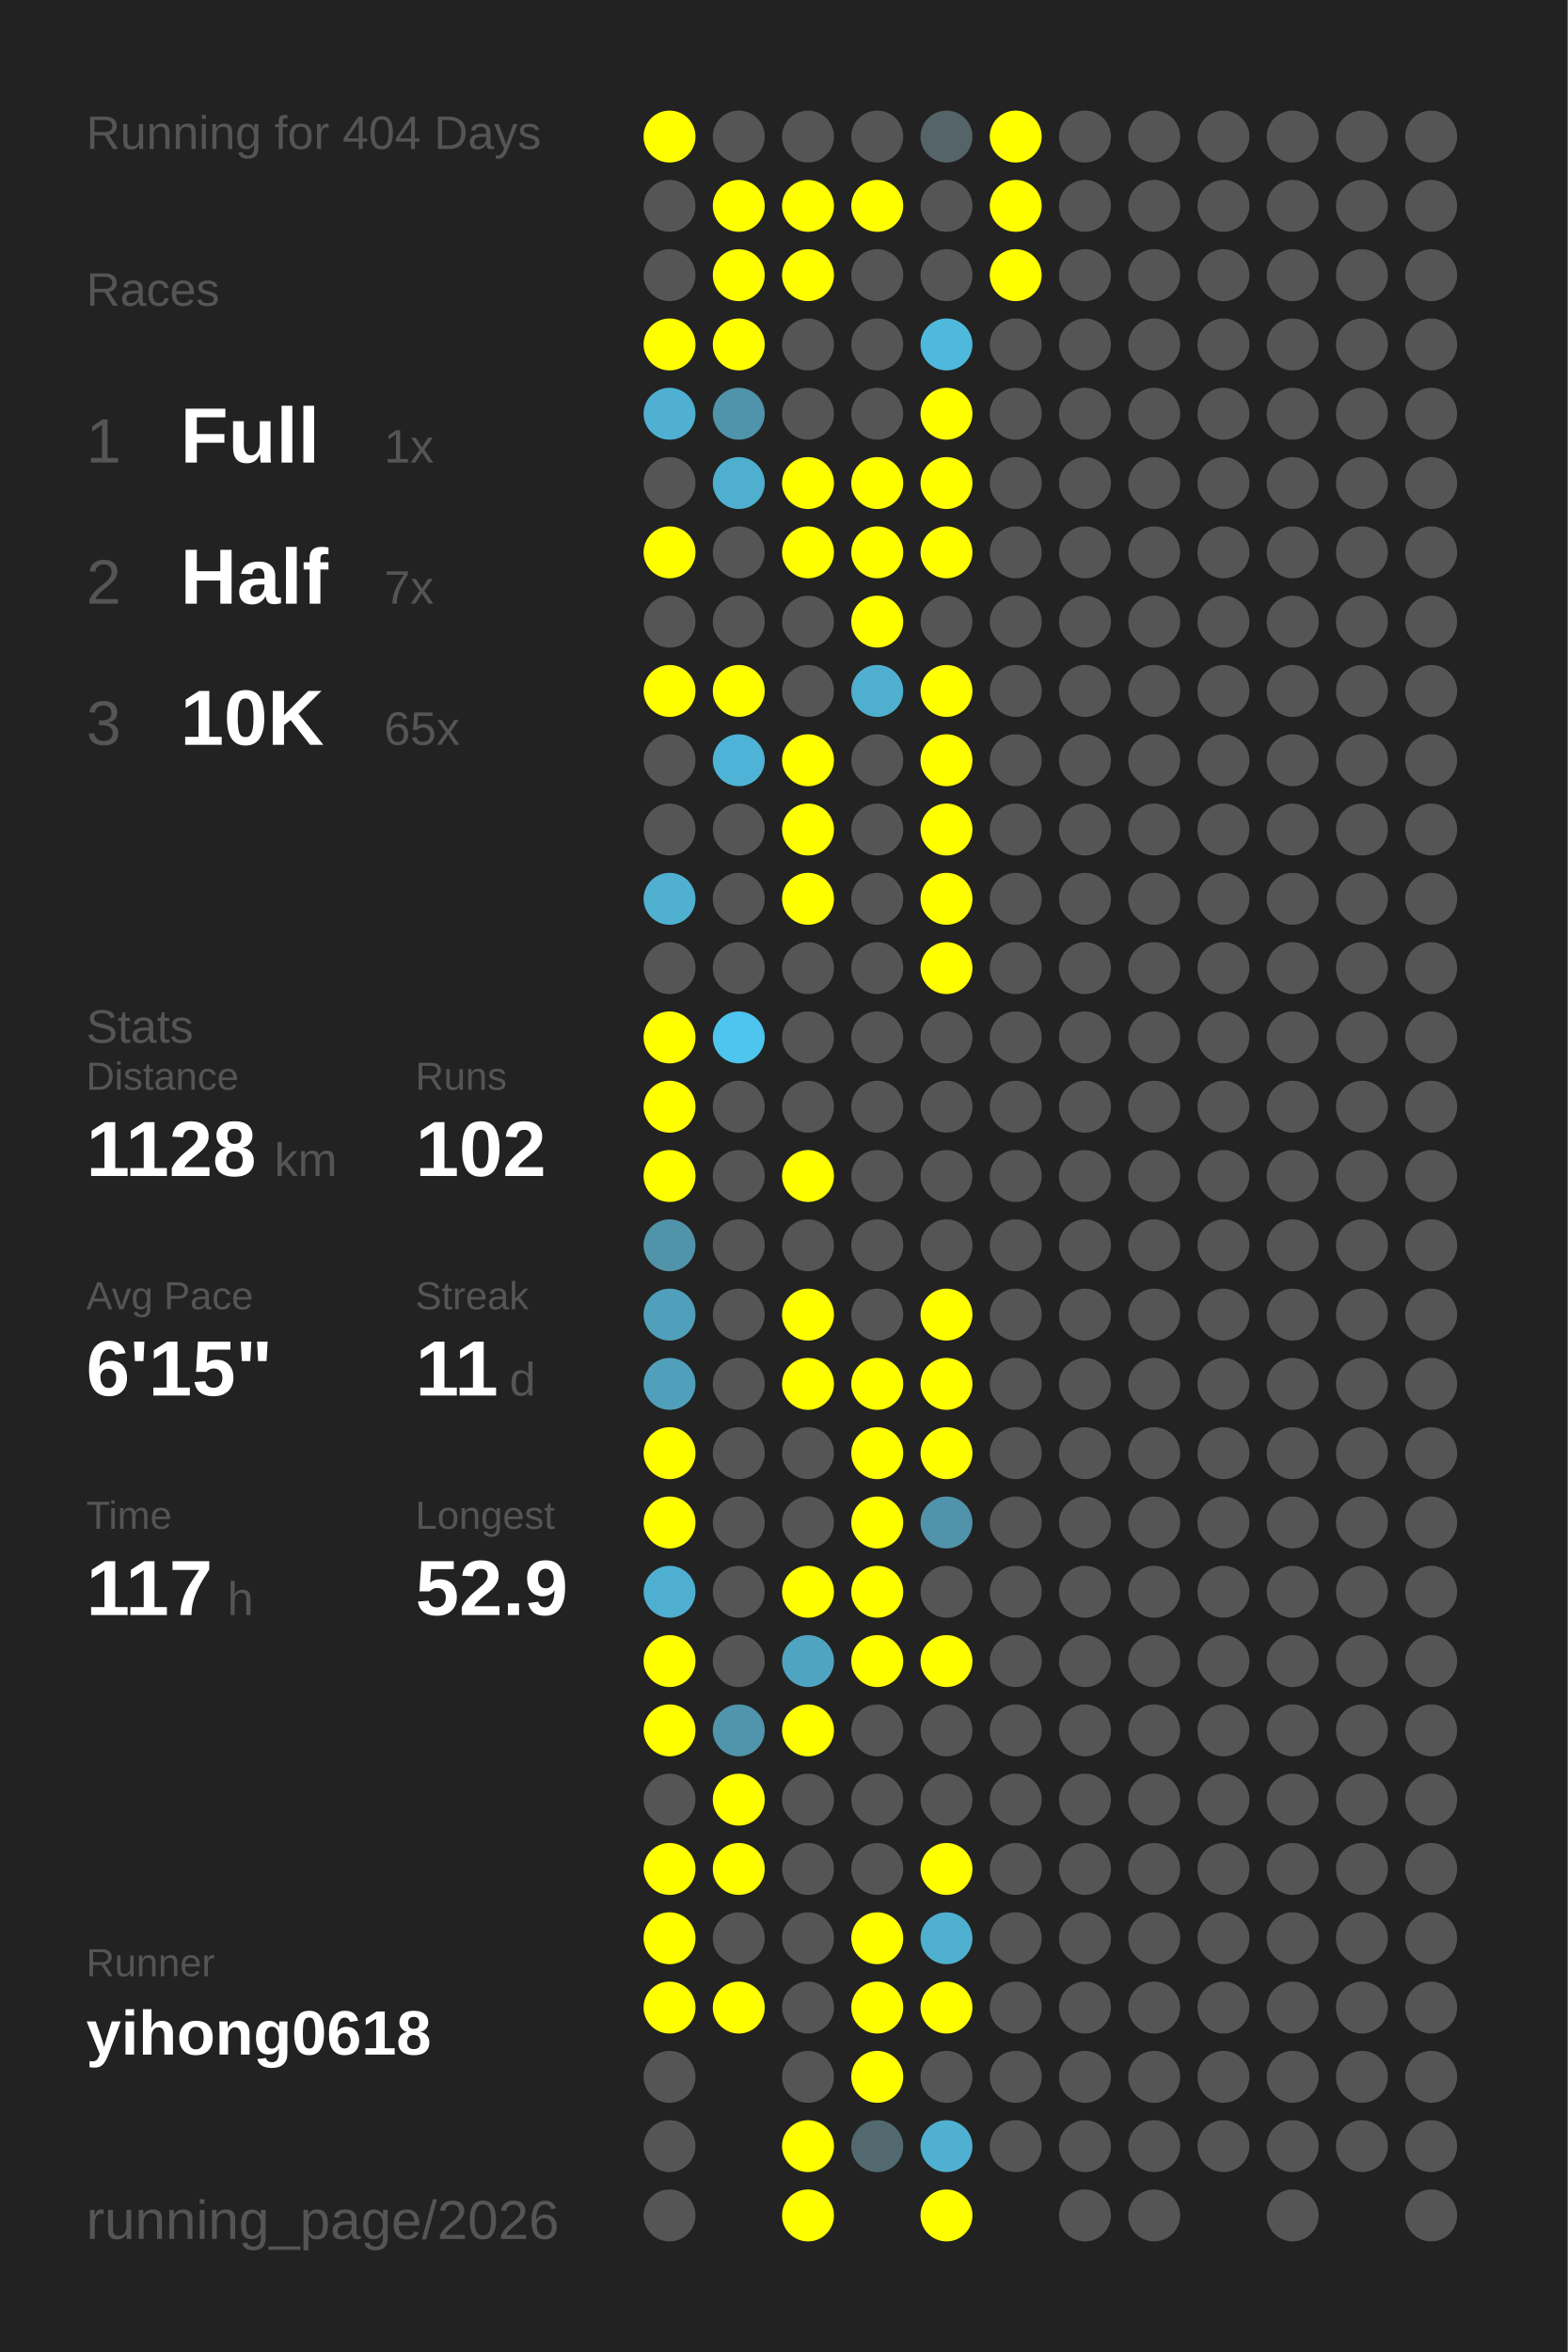
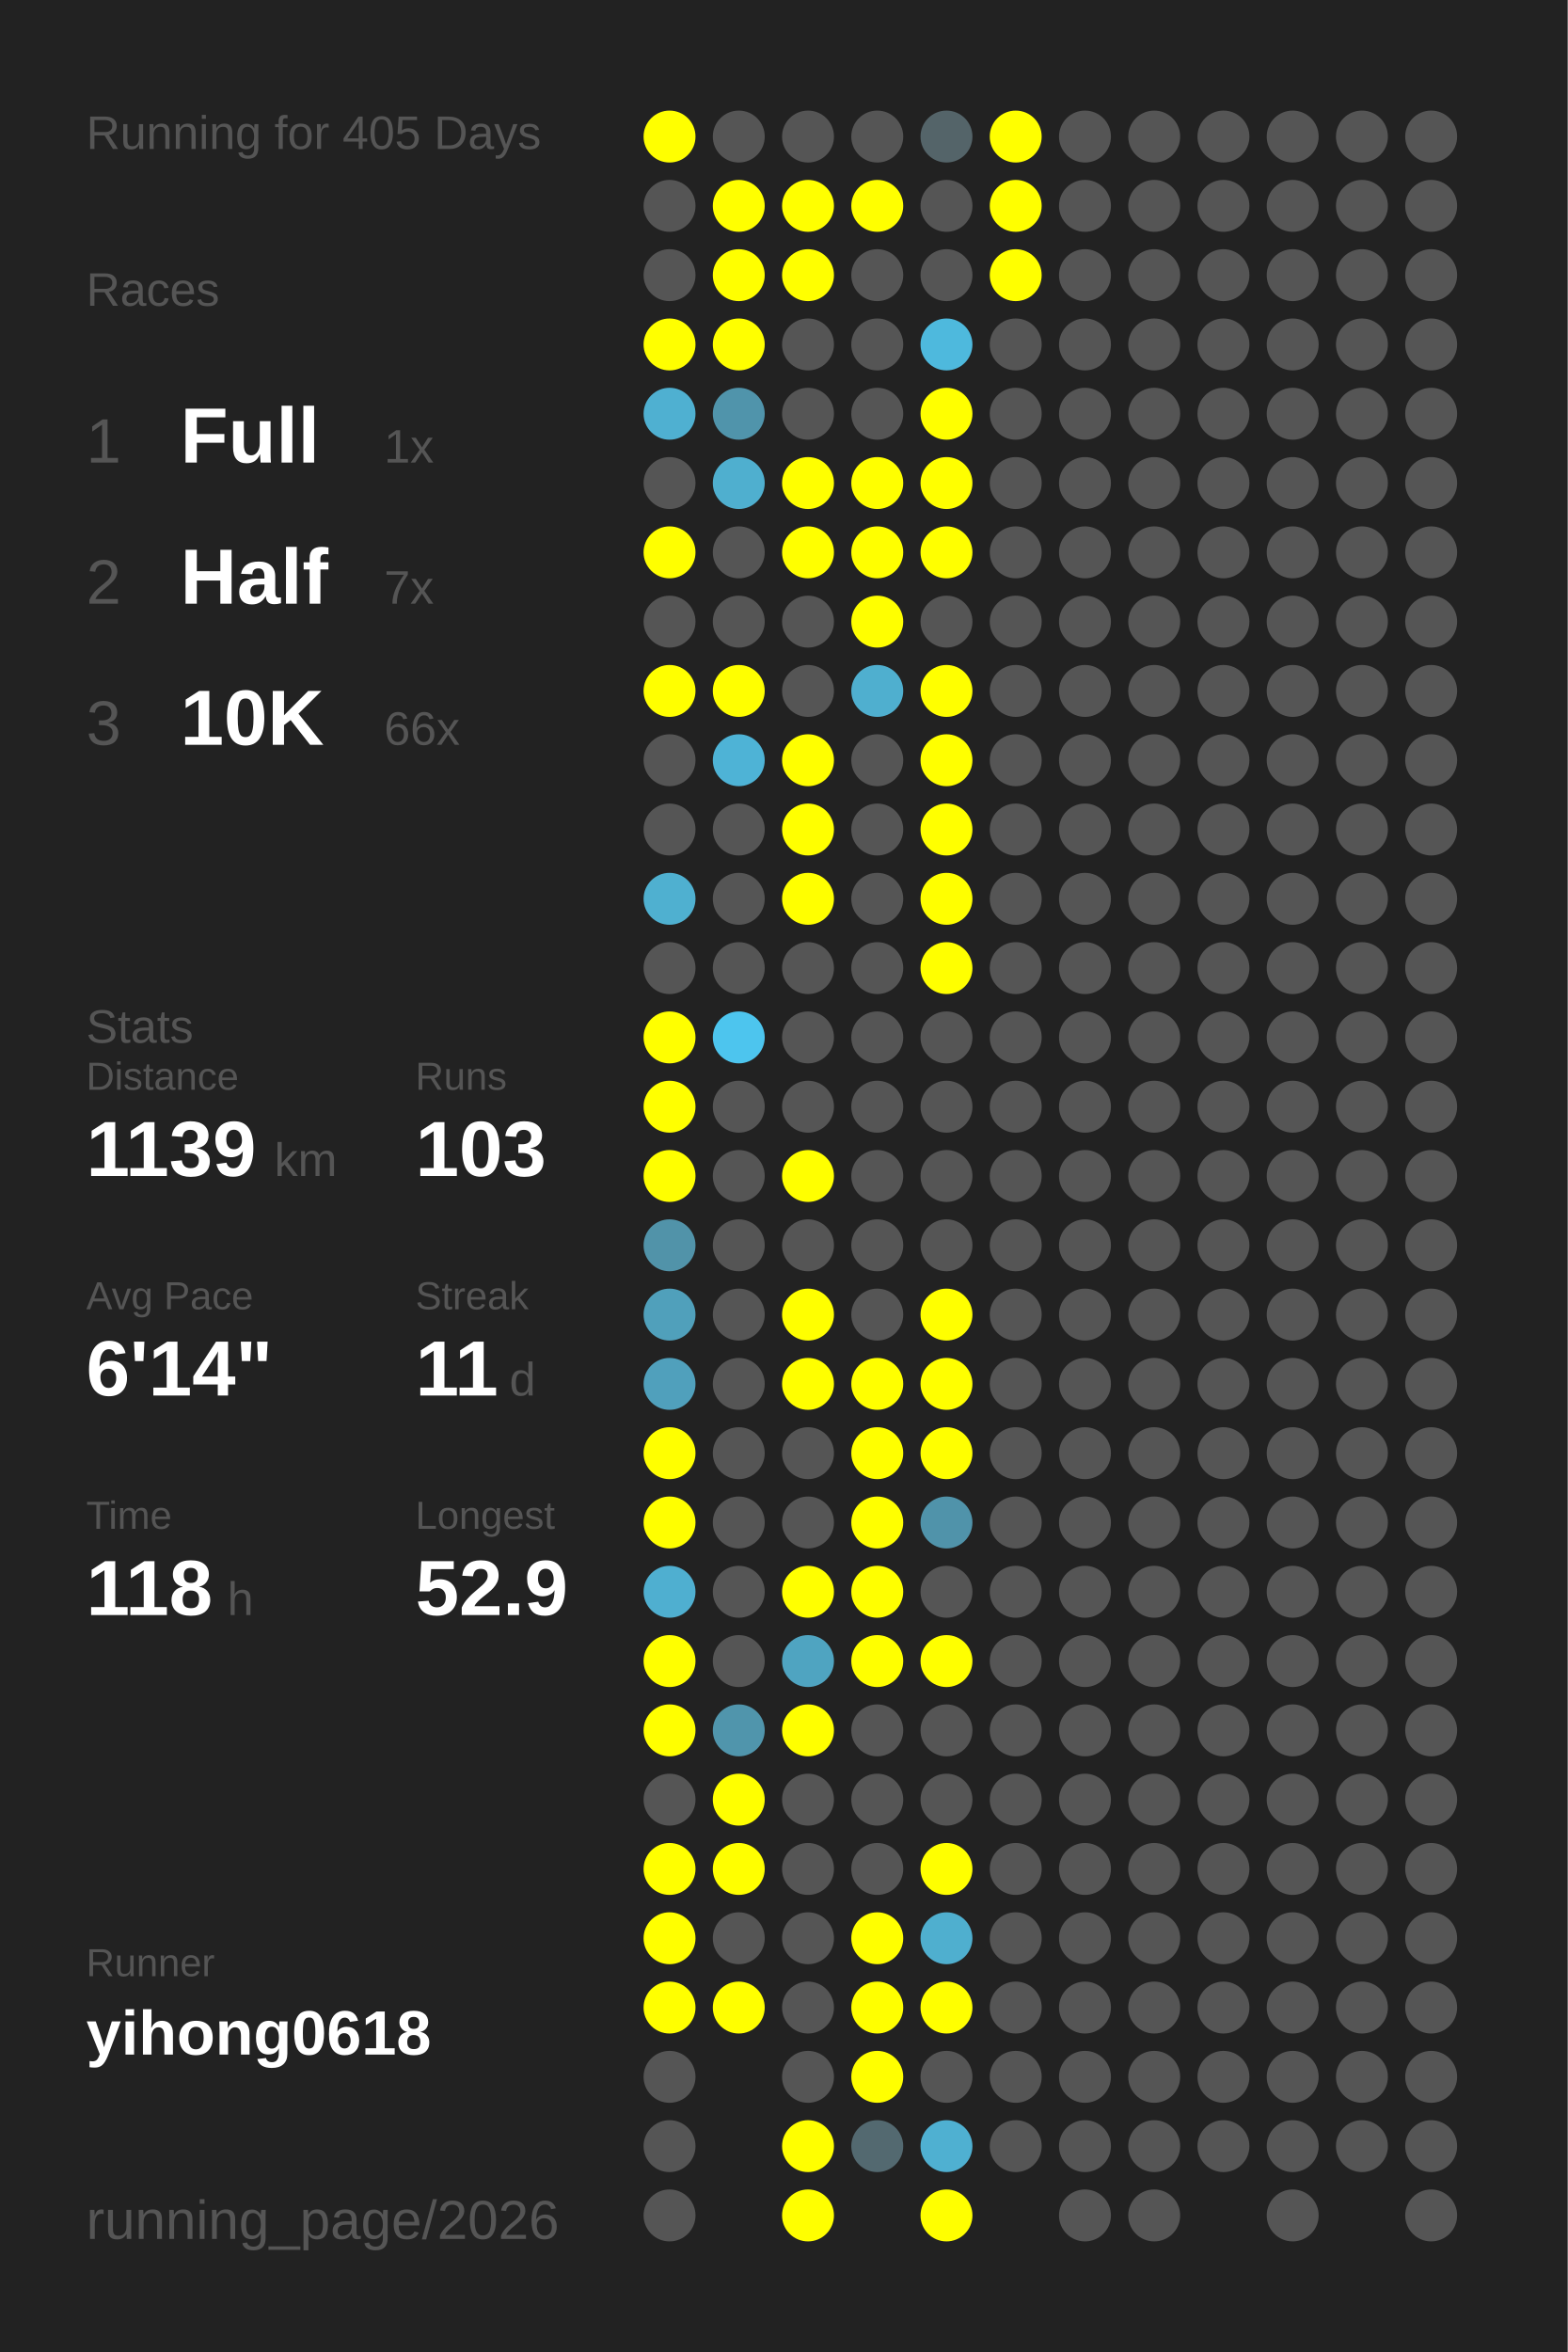
<svg xmlns="http://www.w3.org/2000/svg" baseProfile="full" height="300mm" version="1.1" viewBox="0,0,200,300" width="200mm">
  <defs />
  <rect fill="#222222" height="300" width="200" x="0" y="0" />
-   <text fill="#555555" style="font-size:6px; font-family:Arial;" x="11" y="19">Running for 404 Days</text>
+   <text fill="#555555" style="font-size:6px; font-family:Arial;" x="11" y="19">Running for 405 Days</text>
  <text fill="#555555" style="font-size:6px; font-family:Arial;" x="11" y="39">Races</text>
  <text fill="#555555" style="font-size:8px; font-family:Arial;" x="11" y="59">1</text>
  <text fill="#FFFFFF" style="font-size:10px; font-family:Arial; font-weight:bold;" x="23" y="59">Full</text>
  <text fill="#555555" style="font-size:6px; font-family:Arial;" x="49" y="59">1x</text>
  <text fill="#555555" style="font-size:8px; font-family:Arial;" x="11" y="77">2</text>
  <text fill="#FFFFFF" style="font-size:10px; font-family:Arial; font-weight:bold;" x="23" y="77">Half</text>
  <text fill="#555555" style="font-size:6px; font-family:Arial;" x="49" y="77">7x</text>
  <text fill="#555555" style="font-size:8px; font-family:Arial;" x="11" y="95">3</text>
  <text fill="#FFFFFF" style="font-size:10px; font-family:Arial; font-weight:bold;" x="23" y="95">10K</text>
-   <text fill="#555555" style="font-size:6px; font-family:Arial;" x="49" y="95">65x</text>
+   <text fill="#555555" style="font-size:6px; font-family:Arial;" x="49" y="95">66x</text>
  <text fill="#555555" style="font-size:6px; font-family:Arial;" x="11" y="133">Stats</text>
  <text fill="#555555" style="font-size:5px; font-family:Arial;" x="11" y="139">Distance</text>
-   <text fill="#FFFFFF" style="font-size:10px; font-family:Arial; font-weight:bold;" x="11" y="150">1128</text>
+   <text fill="#FFFFFF" style="font-size:10px; font-family:Arial; font-weight:bold;" x="11" y="150">1139</text>
  <text fill="#555555" style="font-size:6px; font-family:Arial;" x="35" y="150">km</text>
  <text fill="#555555" style="font-size:5px; font-family:Arial;" x="53" y="139">Runs</text>
-   <text fill="#FFFFFF" style="font-size:10px; font-family:Arial; font-weight:bold;" x="53" y="150">102</text>
+   <text fill="#FFFFFF" style="font-size:10px; font-family:Arial; font-weight:bold;" x="53" y="150">103</text>
  <text fill="#555555" style="font-size:5px; font-family:Arial;" x="11" y="167">Avg Pace</text>
-   <text fill="#FFFFFF" style="font-size:10px; font-family:Arial; font-weight:bold;" x="11" y="178">6'15"</text>
+   <text fill="#FFFFFF" style="font-size:10px; font-family:Arial; font-weight:bold;" x="11" y="178">6'14"</text>
  <text fill="#555555" style="font-size:5px; font-family:Arial;" x="53" y="167">Streak</text>
  <text fill="#FFFFFF" style="font-size:10px; font-family:Arial; font-weight:bold;" x="53" y="178">11</text>
  <text fill="#555555" style="font-size:6px; font-family:Arial;" x="65" y="178">d</text>
  <text fill="#555555" style="font-size:5px; font-family:Arial;" x="11" y="195">Time</text>
-   <text fill="#FFFFFF" style="font-size:10px; font-family:Arial; font-weight:bold;" x="11" y="206">117</text>
+   <text fill="#FFFFFF" style="font-size:10px; font-family:Arial; font-weight:bold;" x="11" y="206">118</text>
  <text fill="#555555" style="font-size:6px; font-family:Arial;" x="29" y="206">h</text>
  <text fill="#555555" style="font-size:5px; font-family:Arial;" x="53" y="195">Longest</text>
  <text fill="#FFFFFF" style="font-size:10px; font-family:Arial; font-weight:bold;" x="53" y="206">52.9</text>
  <text fill="#555555" style="font-size:5px; font-family:Arial;" x="11" y="252.065">Runner</text>
  <text fill="#FFFFFF" style="font-size:8px; font-family:Arial; font-weight:bold;" x="11" y="262.065">yihong0618</text>
  <text fill="#555555" style="font-size:7px; font-family:Arial;" x="11" y="285.581">running_page/2026</text>
  <circle cx="85.417" cy="17.419" fill="#FFFF00" r="3.312" />
  <circle cx="85.417" cy="26.258" fill="#555555" r="3.312" />
  <circle cx="85.417" cy="35.097" fill="#555555" r="3.312" />
  <circle cx="85.417" cy="43.935" fill="#FFFF00" r="3.312" />
  <circle cx="85.417" cy="52.774" fill="#4fb0d1" r="3.312" />
  <circle cx="85.417" cy="61.613" fill="#555555" r="3.312" />
  <circle cx="85.417" cy="70.452" fill="#FFFF00" r="3.312" />
  <circle cx="85.417" cy="79.29" fill="#555555" r="3.312" />
  <circle cx="85.417" cy="88.129" fill="#FFFF00" r="3.312" />
  <circle cx="85.417" cy="96.968" fill="#555555" r="3.312" />
  <circle cx="85.417" cy="105.806" fill="#555555" r="3.312" />
  <circle cx="85.417" cy="114.645" fill="#4fb0d0" r="3.312" />
  <circle cx="85.417" cy="123.484" fill="#555555" r="3.312" />
  <circle cx="85.417" cy="132.323" fill="#FFFF00" r="3.312" />
  <circle cx="85.417" cy="141.161" fill="#FFFF00" r="3.312" />
  <circle cx="85.417" cy="150" fill="#FFFF00" r="3.312" />
  <circle cx="85.417" cy="158.839" fill="#5193a9" r="3.312" />
  <circle cx="85.417" cy="167.677" fill="#50a0bb" r="3.312" />
  <circle cx="85.417" cy="176.516" fill="#50a0bc" r="3.312" />
  <circle cx="85.417" cy="185.355" fill="#FFFF00" r="3.312" />
  <circle cx="85.417" cy="194.194" fill="#FFFF00" r="3.312" />
  <circle cx="85.417" cy="203.032" fill="#4fafd0" r="3.312" />
  <circle cx="85.417" cy="211.871" fill="#FFFF00" r="3.312" />
  <circle cx="85.417" cy="220.71" fill="#FFFF00" r="3.312" />
  <circle cx="85.417" cy="229.548" fill="#555555" r="3.312" />
  <circle cx="85.417" cy="238.387" fill="#FFFF00" r="3.312" />
  <circle cx="85.417" cy="247.226" fill="#FFFF00" r="3.312" />
  <circle cx="85.417" cy="256.065" fill="#FFFF00" r="3.312" />
  <circle cx="85.417" cy="264.903" fill="#555555" r="3.312" />
  <circle cx="85.417" cy="273.742" fill="#555555" r="3.312" />
  <circle cx="85.417" cy="282.581" fill="#555555" r="3.312" />
  <circle cx="94.25" cy="17.419" fill="#555555" r="3.312" />
  <circle cx="94.25" cy="26.258" fill="#FFFF00" r="3.312" />
  <circle cx="94.25" cy="35.097" fill="#FFFF00" r="3.312" />
  <circle cx="94.25" cy="43.935" fill="#FFFF00" r="3.312" />
  <circle cx="94.25" cy="52.774" fill="#5094ab" r="3.312" />
  <circle cx="94.25" cy="61.613" fill="#4fafcf" r="3.312" />
  <circle cx="94.25" cy="70.452" fill="#555555" r="3.312" />
  <circle cx="94.25" cy="79.29" fill="#555555" r="3.312" />
  <circle cx="94.25" cy="88.129" fill="#FFFF00" r="3.312" />
  <circle cx="94.25" cy="96.968" fill="#4eb3d6" r="3.312" />
  <circle cx="94.25" cy="105.806" fill="#555555" r="3.312" />
  <circle cx="94.25" cy="114.645" fill="#555555" r="3.312" />
  <circle cx="94.25" cy="123.484" fill="#555555" r="3.312" />
  <circle cx="94.25" cy="132.323" fill="#4dc5ee" r="3.312" />
  <circle cx="94.25" cy="141.161" fill="#555555" r="3.312" />
  <circle cx="94.25" cy="150" fill="#555555" r="3.312" />
  <circle cx="94.25" cy="158.839" fill="#555555" r="3.312" />
  <circle cx="94.25" cy="167.677" fill="#555555" r="3.312" />
  <circle cx="94.25" cy="176.516" fill="#555555" r="3.312" />
  <circle cx="94.25" cy="185.355" fill="#555555" r="3.312" />
  <circle cx="94.25" cy="194.194" fill="#555555" r="3.312" />
  <circle cx="94.25" cy="203.032" fill="#555555" r="3.312" />
  <circle cx="94.25" cy="211.871" fill="#555555" r="3.312" />
  <circle cx="94.25" cy="220.71" fill="#5095ac" r="3.312" />
  <circle cx="94.25" cy="229.548" fill="#FFFF00" r="3.312" />
  <circle cx="94.25" cy="238.387" fill="#FFFF00" r="3.312" />
  <circle cx="94.25" cy="247.226" fill="#555555" r="3.312" />
  <circle cx="94.25" cy="256.065" fill="#FFFF00" r="3.312" />
  <circle cx="103.083" cy="17.419" fill="#555555" r="3.312" />
  <circle cx="103.083" cy="26.258" fill="#FFFF00" r="3.312" />
  <circle cx="103.083" cy="35.097" fill="#FFFF00" r="3.312" />
  <circle cx="103.083" cy="43.935" fill="#555555" r="3.312" />
  <circle cx="103.083" cy="52.774" fill="#555555" r="3.312" />
  <circle cx="103.083" cy="61.613" fill="#FFFF00" r="3.312" />
  <circle cx="103.083" cy="70.452" fill="#FFFF00" r="3.312" />
  <circle cx="103.083" cy="79.29" fill="#555555" r="3.312" />
  <circle cx="103.083" cy="88.129" fill="#555555" r="3.312" />
  <circle cx="103.083" cy="96.968" fill="#FFFF00" r="3.312" />
  <circle cx="103.083" cy="105.806" fill="#FFFF00" r="3.312" />
  <circle cx="103.083" cy="114.645" fill="#FFFF00" r="3.312" />
  <circle cx="103.083" cy="123.484" fill="#555555" r="3.312" />
  <circle cx="103.083" cy="132.323" fill="#555555" r="3.312" />
  <circle cx="103.083" cy="141.161" fill="#555555" r="3.312" />
  <circle cx="103.083" cy="150" fill="#FFFF00" r="3.312" />
  <circle cx="103.083" cy="158.839" fill="#555555" r="3.312" />
  <circle cx="103.083" cy="167.677" fill="#FFFF00" r="3.312" />
  <circle cx="103.083" cy="176.516" fill="#FFFF00" r="3.312" />
  <circle cx="103.083" cy="185.355" fill="#555555" r="3.312" />
  <circle cx="103.083" cy="194.194" fill="#555555" r="3.312" />
  <circle cx="103.083" cy="203.032" fill="#FFFF00" r="3.312" />
  <circle cx="103.083" cy="211.871" fill="#4fa4c1" r="3.312" />
  <circle cx="103.083" cy="220.71" fill="#FFFF00" r="3.312" />
  <circle cx="103.083" cy="229.548" fill="#555555" r="3.312" />
  <circle cx="103.083" cy="238.387" fill="#555555" r="3.312" />
  <circle cx="103.083" cy="247.226" fill="#555555" r="3.312" />
  <circle cx="103.083" cy="256.065" fill="#555555" r="3.312" />
  <circle cx="103.083" cy="264.903" fill="#555555" r="3.312" />
  <circle cx="103.083" cy="273.742" fill="#FFFF00" r="3.312" />
  <circle cx="103.083" cy="282.581" fill="#FFFF00" r="3.312" />
  <circle cx="111.917" cy="17.419" fill="#555555" r="3.312" />
  <circle cx="111.917" cy="26.258" fill="#FFFF00" r="3.312" />
  <circle cx="111.917" cy="35.097" fill="#555555" r="3.312" />
  <circle cx="111.917" cy="43.935" fill="#555555" r="3.312" />
  <circle cx="111.917" cy="52.774" fill="#555555" r="3.312" />
  <circle cx="111.917" cy="61.613" fill="#FFFF00" r="3.312" />
  <circle cx="111.917" cy="70.452" fill="#FFFF00" r="3.312" />
  <circle cx="111.917" cy="79.29" fill="#FFFF00" r="3.312" />
  <circle cx="111.917" cy="88.129" fill="#4fafcf" r="3.312" />
  <circle cx="111.917" cy="96.968" fill="#555555" r="3.312" />
  <circle cx="111.917" cy="105.806" fill="#555555" r="3.312" />
  <circle cx="111.917" cy="114.645" fill="#555555" r="3.312" />
  <circle cx="111.917" cy="123.484" fill="#555555" r="3.312" />
  <circle cx="111.917" cy="132.323" fill="#555555" r="3.312" />
  <circle cx="111.917" cy="141.161" fill="#555555" r="3.312" />
  <circle cx="111.917" cy="150" fill="#555555" r="3.312" />
  <circle cx="111.917" cy="158.839" fill="#555555" r="3.312" />
  <circle cx="111.917" cy="167.677" fill="#555555" r="3.312" />
  <circle cx="111.917" cy="176.516" fill="#FFFF00" r="3.312" />
  <circle cx="111.917" cy="185.355" fill="#FFFF00" r="3.312" />
  <circle cx="111.917" cy="194.194" fill="#FFFF00" r="3.312" />
  <circle cx="111.917" cy="203.032" fill="#FFFF00" r="3.312" />
  <circle cx="111.917" cy="211.871" fill="#FFFF00" r="3.312" />
  <circle cx="111.917" cy="220.71" fill="#555555" r="3.312" />
  <circle cx="111.917" cy="229.548" fill="#555555" r="3.312" />
  <circle cx="111.917" cy="238.387" fill="#555555" r="3.312" />
  <circle cx="111.917" cy="247.226" fill="#FFFF00" r="3.312" />
  <circle cx="111.917" cy="256.065" fill="#FFFF00" r="3.312" />
  <circle cx="111.917" cy="264.903" fill="#FFFF00" r="3.312" />
  <circle cx="111.917" cy="273.742" fill="#536970" r="3.312" />
  <circle cx="120.75" cy="17.419" fill="#546469" r="3.312" />
  <circle cx="120.75" cy="26.258" fill="#555555" r="3.312" />
  <circle cx="120.75" cy="35.097" fill="#555555" r="3.312" />
  <circle cx="120.75" cy="43.935" fill="#4eb9dd" r="3.312" />
  <circle cx="120.75" cy="52.774" fill="#FFFF00" r="3.312" />
  <circle cx="120.75" cy="61.613" fill="#FFFF00" r="3.312" />
  <circle cx="120.75" cy="70.452" fill="#FFFF00" r="3.312" />
  <circle cx="120.75" cy="79.29" fill="#555555" r="3.312" />
  <circle cx="120.75" cy="88.129" fill="#FFFF00" r="3.312" />
  <circle cx="120.75" cy="96.968" fill="#FFFF00" r="3.312" />
  <circle cx="120.75" cy="105.806" fill="#FFFF00" r="3.312" />
  <circle cx="120.75" cy="114.645" fill="#FFFF00" r="3.312" />
  <circle cx="120.75" cy="123.484" fill="#FFFF00" r="3.312" />
  <circle cx="120.75" cy="132.323" fill="#555555" r="3.312" />
  <circle cx="120.75" cy="141.161" fill="#555555" r="3.312" />
  <circle cx="120.75" cy="150" fill="#555555" r="3.312" />
  <circle cx="120.75" cy="158.839" fill="#555555" r="3.312" />
  <circle cx="120.75" cy="167.677" fill="#FFFF00" r="3.312" />
  <circle cx="120.75" cy="176.516" fill="#FFFF00" r="3.312" />
  <circle cx="120.75" cy="185.355" fill="#FFFF00" r="3.312" />
  <circle cx="120.75" cy="194.194" fill="#5093aa" r="3.312" />
  <circle cx="120.75" cy="203.032" fill="#555555" r="3.312" />
  <circle cx="120.75" cy="211.871" fill="#FFFF00" r="3.312" />
  <circle cx="120.75" cy="220.71" fill="#555555" r="3.312" />
  <circle cx="120.75" cy="229.548" fill="#555555" r="3.312" />
  <circle cx="120.75" cy="238.387" fill="#FFFF00" r="3.312" />
  <circle cx="120.75" cy="247.226" fill="#4fafcf" r="3.312" />
  <circle cx="120.75" cy="256.065" fill="#FFFF00" r="3.312" />
  <circle cx="120.75" cy="264.903" fill="#555555" r="3.312" />
  <circle cx="120.75" cy="273.742" fill="#4fb0d1" r="3.312" />
  <circle cx="120.75" cy="282.581" fill="#FFFF00" r="3.312" />
  <circle cx="129.583" cy="17.419" fill="#FFFF00" r="3.312" />
  <circle cx="129.583" cy="26.258" fill="#FFFF00" r="3.312" />
  <circle cx="129.583" cy="35.097" fill="#FFFF00" r="3.312" />
  <circle cx="129.583" cy="43.935" fill="#555555" r="3.312" />
  <circle cx="129.583" cy="52.774" fill="#555555" r="3.312" />
  <circle cx="129.583" cy="61.613" fill="#555555" r="3.312" />
  <circle cx="129.583" cy="70.452" fill="#555555" r="3.312" />
  <circle cx="129.583" cy="79.29" fill="#555555" r="3.312" />
  <circle cx="129.583" cy="88.129" fill="#555555" r="3.312" />
  <circle cx="129.583" cy="96.968" fill="#555555" r="3.312" />
  <circle cx="129.583" cy="105.806" fill="#555555" r="3.312" />
  <circle cx="129.583" cy="114.645" fill="#555555" r="3.312" />
  <circle cx="129.583" cy="123.484" fill="#555555" r="3.312" />
  <circle cx="129.583" cy="132.323" fill="#555555" r="3.312" />
  <circle cx="129.583" cy="141.161" fill="#555555" r="3.312" />
  <circle cx="129.583" cy="150" fill="#555555" r="3.312" />
  <circle cx="129.583" cy="158.839" fill="#555555" r="3.312" />
  <circle cx="129.583" cy="167.677" fill="#555555" r="3.312" />
  <circle cx="129.583" cy="176.516" fill="#555555" r="3.312" />
  <circle cx="129.583" cy="185.355" fill="#555555" r="3.312" />
  <circle cx="129.583" cy="194.194" fill="#555555" r="3.312" />
  <circle cx="129.583" cy="203.032" fill="#555555" r="3.312" />
  <circle cx="129.583" cy="211.871" fill="#555555" r="3.312" />
  <circle cx="129.583" cy="220.71" fill="#555555" r="3.312" />
  <circle cx="129.583" cy="229.548" fill="#555555" r="3.312" />
  <circle cx="129.583" cy="238.387" fill="#555555" r="3.312" />
  <circle cx="129.583" cy="247.226" fill="#555555" r="3.312" />
  <circle cx="129.583" cy="256.065" fill="#555555" r="3.312" />
  <circle cx="129.583" cy="264.903" fill="#555555" r="3.312" />
  <circle cx="129.583" cy="273.742" fill="#555555" r="3.312" />
  <circle cx="138.417" cy="17.419" fill="#555555" r="3.312" />
  <circle cx="138.417" cy="26.258" fill="#555555" r="3.312" />
  <circle cx="138.417" cy="35.097" fill="#555555" r="3.312" />
  <circle cx="138.417" cy="43.935" fill="#555555" r="3.312" />
  <circle cx="138.417" cy="52.774" fill="#555555" r="3.312" />
  <circle cx="138.417" cy="61.613" fill="#555555" r="3.312" />
  <circle cx="138.417" cy="70.452" fill="#555555" r="3.312" />
  <circle cx="138.417" cy="79.29" fill="#555555" r="3.312" />
  <circle cx="138.417" cy="88.129" fill="#555555" r="3.312" />
  <circle cx="138.417" cy="96.968" fill="#555555" r="3.312" />
  <circle cx="138.417" cy="105.806" fill="#555555" r="3.312" />
  <circle cx="138.417" cy="114.645" fill="#555555" r="3.312" />
  <circle cx="138.417" cy="123.484" fill="#555555" r="3.312" />
  <circle cx="138.417" cy="132.323" fill="#555555" r="3.312" />
  <circle cx="138.417" cy="141.161" fill="#555555" r="3.312" />
  <circle cx="138.417" cy="150" fill="#555555" r="3.312" />
  <circle cx="138.417" cy="158.839" fill="#555555" r="3.312" />
  <circle cx="138.417" cy="167.677" fill="#555555" r="3.312" />
  <circle cx="138.417" cy="176.516" fill="#555555" r="3.312" />
  <circle cx="138.417" cy="185.355" fill="#555555" r="3.312" />
  <circle cx="138.417" cy="194.194" fill="#555555" r="3.312" />
  <circle cx="138.417" cy="203.032" fill="#555555" r="3.312" />
  <circle cx="138.417" cy="211.871" fill="#555555" r="3.312" />
  <circle cx="138.417" cy="220.71" fill="#555555" r="3.312" />
  <circle cx="138.417" cy="229.548" fill="#555555" r="3.312" />
  <circle cx="138.417" cy="238.387" fill="#555555" r="3.312" />
  <circle cx="138.417" cy="247.226" fill="#555555" r="3.312" />
  <circle cx="138.417" cy="256.065" fill="#555555" r="3.312" />
  <circle cx="138.417" cy="264.903" fill="#555555" r="3.312" />
  <circle cx="138.417" cy="273.742" fill="#555555" r="3.312" />
  <circle cx="138.417" cy="282.581" fill="#555555" r="3.312" />
  <circle cx="147.25" cy="17.419" fill="#555555" r="3.312" />
  <circle cx="147.25" cy="26.258" fill="#555555" r="3.312" />
  <circle cx="147.25" cy="35.097" fill="#555555" r="3.312" />
  <circle cx="147.25" cy="43.935" fill="#555555" r="3.312" />
  <circle cx="147.25" cy="52.774" fill="#555555" r="3.312" />
  <circle cx="147.25" cy="61.613" fill="#555555" r="3.312" />
  <circle cx="147.25" cy="70.452" fill="#555555" r="3.312" />
  <circle cx="147.25" cy="79.29" fill="#555555" r="3.312" />
  <circle cx="147.25" cy="88.129" fill="#555555" r="3.312" />
  <circle cx="147.25" cy="96.968" fill="#555555" r="3.312" />
  <circle cx="147.25" cy="105.806" fill="#555555" r="3.312" />
  <circle cx="147.25" cy="114.645" fill="#555555" r="3.312" />
  <circle cx="147.25" cy="123.484" fill="#555555" r="3.312" />
  <circle cx="147.25" cy="132.323" fill="#555555" r="3.312" />
  <circle cx="147.25" cy="141.161" fill="#555555" r="3.312" />
  <circle cx="147.25" cy="150" fill="#555555" r="3.312" />
  <circle cx="147.25" cy="158.839" fill="#555555" r="3.312" />
  <circle cx="147.25" cy="167.677" fill="#555555" r="3.312" />
  <circle cx="147.25" cy="176.516" fill="#555555" r="3.312" />
  <circle cx="147.25" cy="185.355" fill="#555555" r="3.312" />
  <circle cx="147.25" cy="194.194" fill="#555555" r="3.312" />
  <circle cx="147.25" cy="203.032" fill="#555555" r="3.312" />
  <circle cx="147.25" cy="211.871" fill="#555555" r="3.312" />
  <circle cx="147.25" cy="220.71" fill="#555555" r="3.312" />
  <circle cx="147.25" cy="229.548" fill="#555555" r="3.312" />
  <circle cx="147.25" cy="238.387" fill="#555555" r="3.312" />
  <circle cx="147.25" cy="247.226" fill="#555555" r="3.312" />
  <circle cx="147.25" cy="256.065" fill="#555555" r="3.312" />
  <circle cx="147.25" cy="264.903" fill="#555555" r="3.312" />
  <circle cx="147.25" cy="273.742" fill="#555555" r="3.312" />
  <circle cx="147.25" cy="282.581" fill="#555555" r="3.312" />
  <circle cx="156.083" cy="17.419" fill="#555555" r="3.312" />
  <circle cx="156.083" cy="26.258" fill="#555555" r="3.312" />
  <circle cx="156.083" cy="35.097" fill="#555555" r="3.312" />
  <circle cx="156.083" cy="43.935" fill="#555555" r="3.312" />
  <circle cx="156.083" cy="52.774" fill="#555555" r="3.312" />
  <circle cx="156.083" cy="61.613" fill="#555555" r="3.312" />
  <circle cx="156.083" cy="70.452" fill="#555555" r="3.312" />
  <circle cx="156.083" cy="79.29" fill="#555555" r="3.312" />
  <circle cx="156.083" cy="88.129" fill="#555555" r="3.312" />
  <circle cx="156.083" cy="96.968" fill="#555555" r="3.312" />
  <circle cx="156.083" cy="105.806" fill="#555555" r="3.312" />
  <circle cx="156.083" cy="114.645" fill="#555555" r="3.312" />
  <circle cx="156.083" cy="123.484" fill="#555555" r="3.312" />
  <circle cx="156.083" cy="132.323" fill="#555555" r="3.312" />
  <circle cx="156.083" cy="141.161" fill="#555555" r="3.312" />
  <circle cx="156.083" cy="150" fill="#555555" r="3.312" />
  <circle cx="156.083" cy="158.839" fill="#555555" r="3.312" />
  <circle cx="156.083" cy="167.677" fill="#555555" r="3.312" />
  <circle cx="156.083" cy="176.516" fill="#555555" r="3.312" />
  <circle cx="156.083" cy="185.355" fill="#555555" r="3.312" />
  <circle cx="156.083" cy="194.194" fill="#555555" r="3.312" />
  <circle cx="156.083" cy="203.032" fill="#555555" r="3.312" />
  <circle cx="156.083" cy="211.871" fill="#555555" r="3.312" />
  <circle cx="156.083" cy="220.71" fill="#555555" r="3.312" />
  <circle cx="156.083" cy="229.548" fill="#555555" r="3.312" />
  <circle cx="156.083" cy="238.387" fill="#555555" r="3.312" />
  <circle cx="156.083" cy="247.226" fill="#555555" r="3.312" />
  <circle cx="156.083" cy="256.065" fill="#555555" r="3.312" />
  <circle cx="156.083" cy="264.903" fill="#555555" r="3.312" />
  <circle cx="156.083" cy="273.742" fill="#555555" r="3.312" />
  <circle cx="164.917" cy="17.419" fill="#555555" r="3.312" />
  <circle cx="164.917" cy="26.258" fill="#555555" r="3.312" />
  <circle cx="164.917" cy="35.097" fill="#555555" r="3.312" />
  <circle cx="164.917" cy="43.935" fill="#555555" r="3.312" />
  <circle cx="164.917" cy="52.774" fill="#555555" r="3.312" />
  <circle cx="164.917" cy="61.613" fill="#555555" r="3.312" />
  <circle cx="164.917" cy="70.452" fill="#555555" r="3.312" />
  <circle cx="164.917" cy="79.29" fill="#555555" r="3.312" />
  <circle cx="164.917" cy="88.129" fill="#555555" r="3.312" />
  <circle cx="164.917" cy="96.968" fill="#555555" r="3.312" />
  <circle cx="164.917" cy="105.806" fill="#555555" r="3.312" />
  <circle cx="164.917" cy="114.645" fill="#555555" r="3.312" />
  <circle cx="164.917" cy="123.484" fill="#555555" r="3.312" />
  <circle cx="164.917" cy="132.323" fill="#555555" r="3.312" />
  <circle cx="164.917" cy="141.161" fill="#555555" r="3.312" />
  <circle cx="164.917" cy="150" fill="#555555" r="3.312" />
  <circle cx="164.917" cy="158.839" fill="#555555" r="3.312" />
  <circle cx="164.917" cy="167.677" fill="#555555" r="3.312" />
  <circle cx="164.917" cy="176.516" fill="#555555" r="3.312" />
  <circle cx="164.917" cy="185.355" fill="#555555" r="3.312" />
  <circle cx="164.917" cy="194.194" fill="#555555" r="3.312" />
  <circle cx="164.917" cy="203.032" fill="#555555" r="3.312" />
  <circle cx="164.917" cy="211.871" fill="#555555" r="3.312" />
  <circle cx="164.917" cy="220.71" fill="#555555" r="3.312" />
  <circle cx="164.917" cy="229.548" fill="#555555" r="3.312" />
  <circle cx="164.917" cy="238.387" fill="#555555" r="3.312" />
  <circle cx="164.917" cy="247.226" fill="#555555" r="3.312" />
  <circle cx="164.917" cy="256.065" fill="#555555" r="3.312" />
  <circle cx="164.917" cy="264.903" fill="#555555" r="3.312" />
  <circle cx="164.917" cy="273.742" fill="#555555" r="3.312" />
  <circle cx="164.917" cy="282.581" fill="#555555" r="3.312" />
  <circle cx="173.75" cy="17.419" fill="#555555" r="3.312" />
  <circle cx="173.75" cy="26.258" fill="#555555" r="3.312" />
  <circle cx="173.75" cy="35.097" fill="#555555" r="3.312" />
  <circle cx="173.75" cy="43.935" fill="#555555" r="3.312" />
  <circle cx="173.75" cy="52.774" fill="#555555" r="3.312" />
  <circle cx="173.75" cy="61.613" fill="#555555" r="3.312" />
  <circle cx="173.75" cy="70.452" fill="#555555" r="3.312" />
  <circle cx="173.75" cy="79.29" fill="#555555" r="3.312" />
  <circle cx="173.75" cy="88.129" fill="#555555" r="3.312" />
  <circle cx="173.75" cy="96.968" fill="#555555" r="3.312" />
  <circle cx="173.75" cy="105.806" fill="#555555" r="3.312" />
  <circle cx="173.75" cy="114.645" fill="#555555" r="3.312" />
  <circle cx="173.75" cy="123.484" fill="#555555" r="3.312" />
  <circle cx="173.75" cy="132.323" fill="#555555" r="3.312" />
  <circle cx="173.75" cy="141.161" fill="#555555" r="3.312" />
  <circle cx="173.75" cy="150" fill="#555555" r="3.312" />
  <circle cx="173.75" cy="158.839" fill="#555555" r="3.312" />
  <circle cx="173.75" cy="167.677" fill="#555555" r="3.312" />
  <circle cx="173.75" cy="176.516" fill="#555555" r="3.312" />
  <circle cx="173.75" cy="185.355" fill="#555555" r="3.312" />
  <circle cx="173.75" cy="194.194" fill="#555555" r="3.312" />
  <circle cx="173.75" cy="203.032" fill="#555555" r="3.312" />
  <circle cx="173.75" cy="211.871" fill="#555555" r="3.312" />
  <circle cx="173.75" cy="220.71" fill="#555555" r="3.312" />
  <circle cx="173.75" cy="229.548" fill="#555555" r="3.312" />
  <circle cx="173.75" cy="238.387" fill="#555555" r="3.312" />
  <circle cx="173.75" cy="247.226" fill="#555555" r="3.312" />
  <circle cx="173.75" cy="256.065" fill="#555555" r="3.312" />
  <circle cx="173.75" cy="264.903" fill="#555555" r="3.312" />
  <circle cx="173.75" cy="273.742" fill="#555555" r="3.312" />
  <circle cx="182.583" cy="17.419" fill="#555555" r="3.312" />
  <circle cx="182.583" cy="26.258" fill="#555555" r="3.312" />
  <circle cx="182.583" cy="35.097" fill="#555555" r="3.312" />
  <circle cx="182.583" cy="43.935" fill="#555555" r="3.312" />
  <circle cx="182.583" cy="52.774" fill="#555555" r="3.312" />
  <circle cx="182.583" cy="61.613" fill="#555555" r="3.312" />
  <circle cx="182.583" cy="70.452" fill="#555555" r="3.312" />
  <circle cx="182.583" cy="79.29" fill="#555555" r="3.312" />
  <circle cx="182.583" cy="88.129" fill="#555555" r="3.312" />
  <circle cx="182.583" cy="96.968" fill="#555555" r="3.312" />
  <circle cx="182.583" cy="105.806" fill="#555555" r="3.312" />
  <circle cx="182.583" cy="114.645" fill="#555555" r="3.312" />
  <circle cx="182.583" cy="123.484" fill="#555555" r="3.312" />
  <circle cx="182.583" cy="132.323" fill="#555555" r="3.312" />
  <circle cx="182.583" cy="141.161" fill="#555555" r="3.312" />
  <circle cx="182.583" cy="150" fill="#555555" r="3.312" />
  <circle cx="182.583" cy="158.839" fill="#555555" r="3.312" />
  <circle cx="182.583" cy="167.677" fill="#555555" r="3.312" />
  <circle cx="182.583" cy="176.516" fill="#555555" r="3.312" />
  <circle cx="182.583" cy="185.355" fill="#555555" r="3.312" />
  <circle cx="182.583" cy="194.194" fill="#555555" r="3.312" />
  <circle cx="182.583" cy="203.032" fill="#555555" r="3.312" />
  <circle cx="182.583" cy="211.871" fill="#555555" r="3.312" />
  <circle cx="182.583" cy="220.71" fill="#555555" r="3.312" />
  <circle cx="182.583" cy="229.548" fill="#555555" r="3.312" />
  <circle cx="182.583" cy="238.387" fill="#555555" r="3.312" />
  <circle cx="182.583" cy="247.226" fill="#555555" r="3.312" />
  <circle cx="182.583" cy="256.065" fill="#555555" r="3.312" />
  <circle cx="182.583" cy="264.903" fill="#555555" r="3.312" />
  <circle cx="182.583" cy="273.742" fill="#555555" r="3.312" />
  <circle cx="182.583" cy="282.581" fill="#555555" r="3.312" />
</svg>
